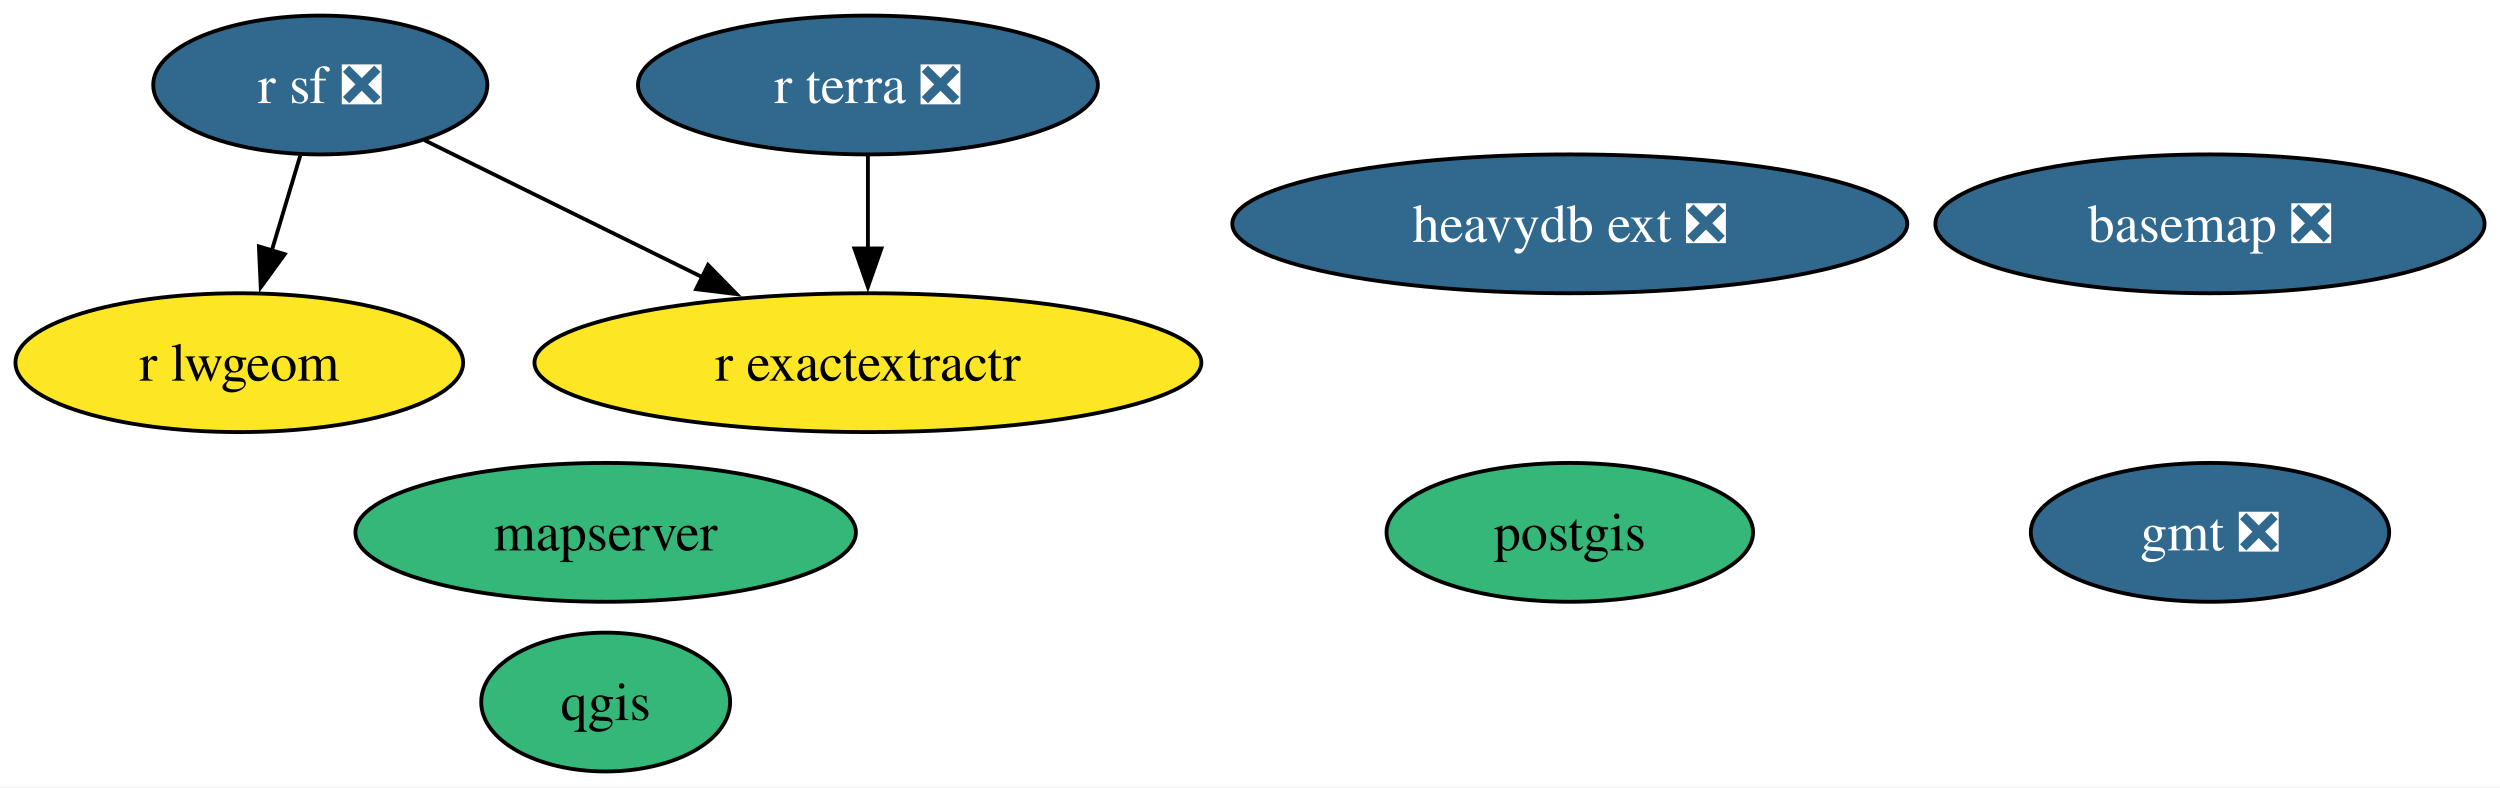
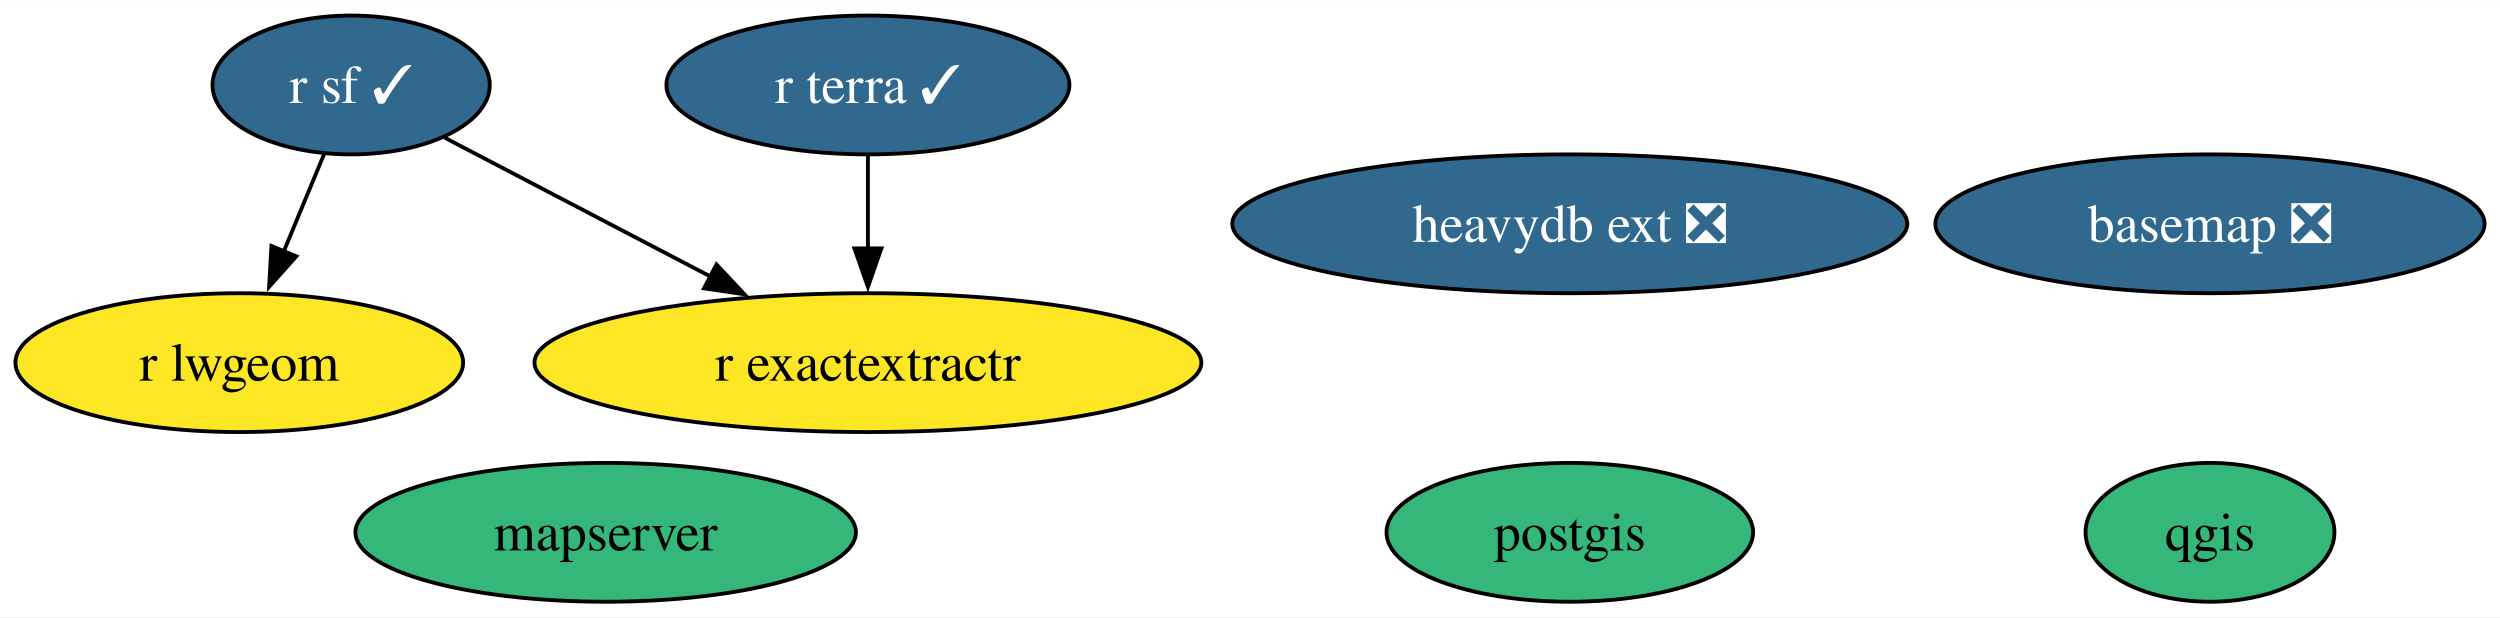
- <svg xmlns="http://www.w3.org/2000/svg" xmlns:xlink="http://www.w3.org/1999/xlink" width="648pt" height="204pt" viewBox="0.00 0.00 648.25 204.00">
-   <g id="graph0" class="graph" transform="scale(1 1) rotate(0) translate(4 200)">
-     <polygon fill="white" stroke="none" points="-4,4 -4,-200 644.25,-200 644.25,4 -4,4" />
+ <svg xmlns="http://www.w3.org/2000/svg" xmlns:xlink="http://www.w3.org/1999/xlink" width="648pt" height="160pt" viewBox="0.00 0.00 648.25 160.00">
+   <g id="graph0" class="graph" transform="scale(1 1) rotate(0) translate(4 156)">
+     <polygon fill="white" stroke="none" points="-4,4 -4,-156 644.25,-156 644.25,4 -4,4" />
    <g id="node1" class="node">
      <g id="a_node1">
        <a xlink:href="https://github.com/conda-forge/basemap-feedstock/pull/121" xlink:title="basemap ❎">
-           <ellipse fill="#31688e" stroke="black" cx="569.05" cy="-142" rx="71.2" ry="18" />
-           <text text-anchor="middle" x="569.05" y="-137.32" font-family="Times,serif" font-size="14.00" fill="white">basemap ❎</text>
+           <ellipse fill="#31688e" stroke="black" cx="569.05" cy="-98" rx="71.2" ry="18" />
+           <text text-anchor="middle" x="569.05" y="-93.33" font-family="Times,serif" font-size="14.00" fill="white">basemap ❎</text>
        </a>
      </g>
    </g>
    <g id="node2" class="node">
      <g id="a_node2">
-         <a xlink:href="https://github.com/conda-forge/gmt-feedstock/pull/274" xlink:title="gmt ❎">
-           <ellipse fill="#31688e" stroke="black" cx="569.05" cy="-62" rx="46.47" ry="18" />
-           <text text-anchor="middle" x="569.05" y="-57.33" font-family="Times,serif" font-size="14.00" fill="white">gmt ❎</text>
+         <a xlink:href="https://github.com/conda-forge/postgis-feedstock" xlink:title="postgis">
+           <ellipse fill="#35b779" stroke="black" cx="403.05" cy="-18" rx="47.53" ry="18" />
+           <text text-anchor="middle" x="403.05" y="-13.32" font-family="Times,serif" font-size="14.00">postgis</text>
        </a>
      </g>
    </g>
    <g id="node3" class="node">
      <g id="a_node3">
-         <a xlink:href="https://github.com/conda-forge/postgis-feedstock" xlink:title="postgis">
-           <ellipse fill="#35b779" stroke="black" cx="403.05" cy="-62" rx="47.53" ry="18" />
-           <text text-anchor="middle" x="403.05" y="-57.33" font-family="Times,serif" font-size="14.00">postgis</text>
+         <a xlink:href="https://github.com/conda-forge/qgis-feedstock" xlink:title="qgis">
+           <ellipse fill="#35b779" stroke="black" cx="569.05" cy="-18" rx="32.27" ry="18" />
+           <text text-anchor="middle" x="569.05" y="-13.32" font-family="Times,serif" font-size="14.00">qgis</text>
        </a>
      </g>
    </g>
    <g id="node4" class="node">
      <g id="a_node4">
-         <a xlink:href="https://github.com/conda-forge/qgis-feedstock" xlink:title="qgis">
-           <ellipse fill="#35b779" stroke="black" cx="153.05" cy="-18" rx="32.27" ry="18" />
-           <text text-anchor="middle" x="153.05" y="-13.32" font-family="Times,serif" font-size="14.00">qgis</text>
+         <a xlink:href="https://github.com/conda-forge/r-sf-feedstock/pull/112" xlink:title="r sf ✓">
+           <ellipse fill="#31688e" stroke="black" cx="87.05" cy="-134" rx="35.95" ry="18" />
+           <text text-anchor="middle" x="87.05" y="-129.32" font-family="Times,serif" font-size="14.00" fill="white">r sf ✓</text>
        </a>
      </g>
    </g>
    <g id="node5" class="node">
      <g id="a_node5">
-         <a xlink:href="https://github.com/conda-forge/r-sf-feedstock/pull/112" xlink:title="r sf ❎">
-           <ellipse fill="#31688e" stroke="black" cx="79.05" cy="-178" rx="43.32" ry="18" />
-           <text text-anchor="middle" x="79.05" y="-173.32" font-family="Times,serif" font-size="14.00" fill="white">r sf ❎</text>
-         </a>
-       </g>
-     </g>
-     <g id="node6" class="node">
-       <g id="a_node6">
        <a xlink:href="https://github.com/conda-forge/r-lwgeom-feedstock" xlink:title="r lwgeom">
-           <ellipse fill="#fde725" stroke="black" cx="58.05" cy="-106" rx="58.05" ry="18" />
-           <text text-anchor="middle" x="58.05" y="-101.33" font-family="Times,serif" font-size="14.00">r lwgeom</text>
+           <ellipse fill="#fde725" stroke="black" cx="58.05" cy="-62" rx="58.05" ry="18" />
+           <text text-anchor="middle" x="58.05" y="-57.33" font-family="Times,serif" font-size="14.00">r lwgeom</text>
        </a>
      </g>
    </g>
    <g id="edge2" class="edge">
-       <path fill="none" stroke="black" d="M73.86,-159.7C71.62,-152.24 68.94,-143.32 66.44,-134.97" />
-       <polygon fill="black" stroke="black" points="69.84,-134.13 63.61,-125.55 63.13,-136.14 69.84,-134.13" />
+       <path fill="none" stroke="black" d="M80.03,-116.05C76.87,-108.43 73.06,-99.23 69.5,-90.65" />
+       <polygon fill="black" stroke="black" points="72.84,-89.57 65.78,-81.67 66.38,-92.25 72.84,-89.57" />
    </g>
-     <g id="node7" class="node">
-       <g id="a_node7">
+     <g id="node6" class="node">
+       <g id="a_node6">
        <a xlink:href="https://github.com/conda-forge/r-exactextractr-feedstock" xlink:title="r exactextractr">
-           <ellipse fill="#fde725" stroke="black" cx="221.05" cy="-106" rx="86.46" ry="18" />
-           <text text-anchor="middle" x="221.05" y="-101.33" font-family="Times,serif" font-size="14.00">r exactextractr</text>
+           <ellipse fill="#fde725" stroke="black" cx="221.05" cy="-62" rx="86.46" ry="18" />
+           <text text-anchor="middle" x="221.05" y="-57.33" font-family="Times,serif" font-size="14.00">r exactextractr</text>
        </a>
      </g>
    </g>
    <g id="edge1" class="edge">
-       <path fill="none" stroke="black" d="M106.09,-163.67C126.49,-153.61 154.87,-139.62 178.32,-128.06" />
-       <polygon fill="black" stroke="black" points="179.59,-131.34 187.01,-123.78 176.5,-125.06 179.59,-131.34" />
+       <path fill="none" stroke="black" d="M111.31,-120.32C130.54,-110.28 157.83,-96.02 180.38,-84.24" />
+       <polygon fill="black" stroke="black" points="181.78,-87.46 189.03,-79.73 178.54,-81.26 181.78,-87.46" />
    </g>
-     <g id="node8" class="node">
-       <g id="a_node8">
-         <a xlink:href="https://github.com/conda-forge/r-terra-feedstock/pull/83" xlink:title="r terra ❎">
-           <ellipse fill="#31688e" stroke="black" cx="221.05" cy="-178" rx="59.63" ry="18" />
-           <text text-anchor="middle" x="221.05" y="-173.32" font-family="Times,serif" font-size="14.00" fill="white">r terra ❎</text>
+     <g id="node7" class="node">
+       <g id="a_node7">
+         <a xlink:href="https://github.com/conda-forge/r-terra-feedstock/pull/83" xlink:title="r terra ✓">
+           <ellipse fill="#31688e" stroke="black" cx="221.05" cy="-134" rx="52.26" ry="18" />
+           <text text-anchor="middle" x="221.05" y="-129.32" font-family="Times,serif" font-size="14.00" fill="white">r terra ✓</text>
        </a>
      </g>
    </g>
    <g id="edge3" class="edge">
-       <path fill="none" stroke="black" d="M221.05,-159.7C221.05,-152.41 221.05,-143.73 221.05,-135.54" />
-       <polygon fill="black" stroke="black" points="224.55,-135.62 221.05,-125.62 217.55,-135.62 224.55,-135.62" />
+       <path fill="none" stroke="black" d="M221.05,-115.7C221.05,-108.41 221.05,-99.73 221.05,-91.54" />
+       <polygon fill="black" stroke="black" points="224.55,-91.62 221.05,-81.62 217.55,-91.62 224.55,-91.62" />
+     </g>
+     <g id="node8" class="node">
+       <g id="a_node8">
+         <a xlink:href="https://github.com/conda-forge/mapserver-feedstock" xlink:title="mapserver">
+           <ellipse fill="#35b779" stroke="black" cx="153.05" cy="-18" rx="64.89" ry="18" />
+           <text text-anchor="middle" x="153.05" y="-13.32" font-family="Times,serif" font-size="14.00">mapserver</text>
+         </a>
+       </g>
    </g>
    <g id="node9" class="node">
      <g id="a_node9">
-         <a xlink:href="https://github.com/conda-forge/mapserver-feedstock" xlink:title="mapserver">
-           <ellipse fill="#35b779" stroke="black" cx="153.05" cy="-62" rx="64.89" ry="18" />
-           <text text-anchor="middle" x="153.05" y="-57.33" font-family="Times,serif" font-size="14.00">mapserver</text>
-         </a>
-       </g>
-     </g>
-     <g id="node10" class="node">
-       <g id="a_node10">
        <a xlink:href="https://github.com/conda-forge/heavydb-ext-feedstock/pull/66" xlink:title="heavydb ext ❎">
-           <ellipse fill="#31688e" stroke="black" cx="403.05" cy="-142" rx="87.51" ry="18" />
-           <text text-anchor="middle" x="403.05" y="-137.32" font-family="Times,serif" font-size="14.00" fill="white">heavydb ext ❎</text>
+           <ellipse fill="#31688e" stroke="black" cx="403.05" cy="-98" rx="87.51" ry="18" />
+           <text text-anchor="middle" x="403.05" y="-93.33" font-family="Times,serif" font-size="14.00" fill="white">heavydb ext ❎</text>
        </a>
      </g>
    </g>
  </g>
</svg>
